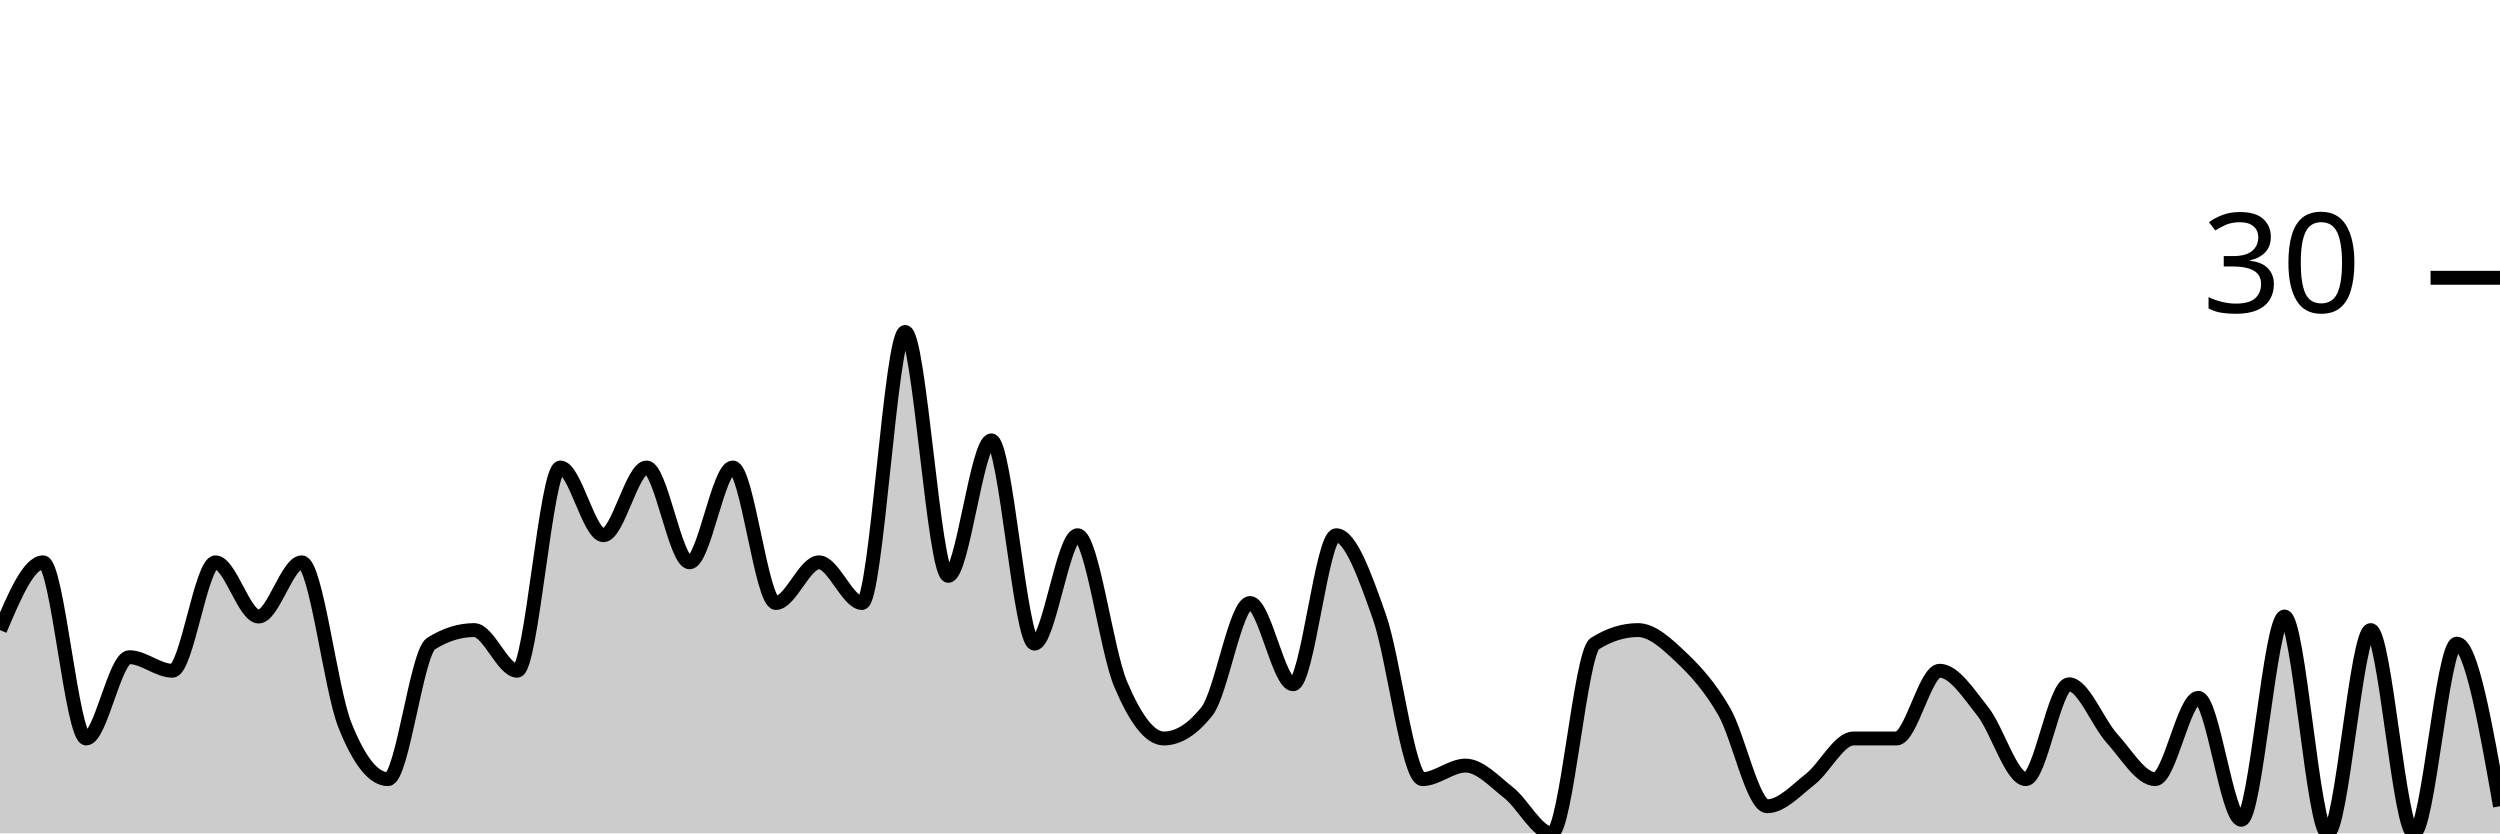
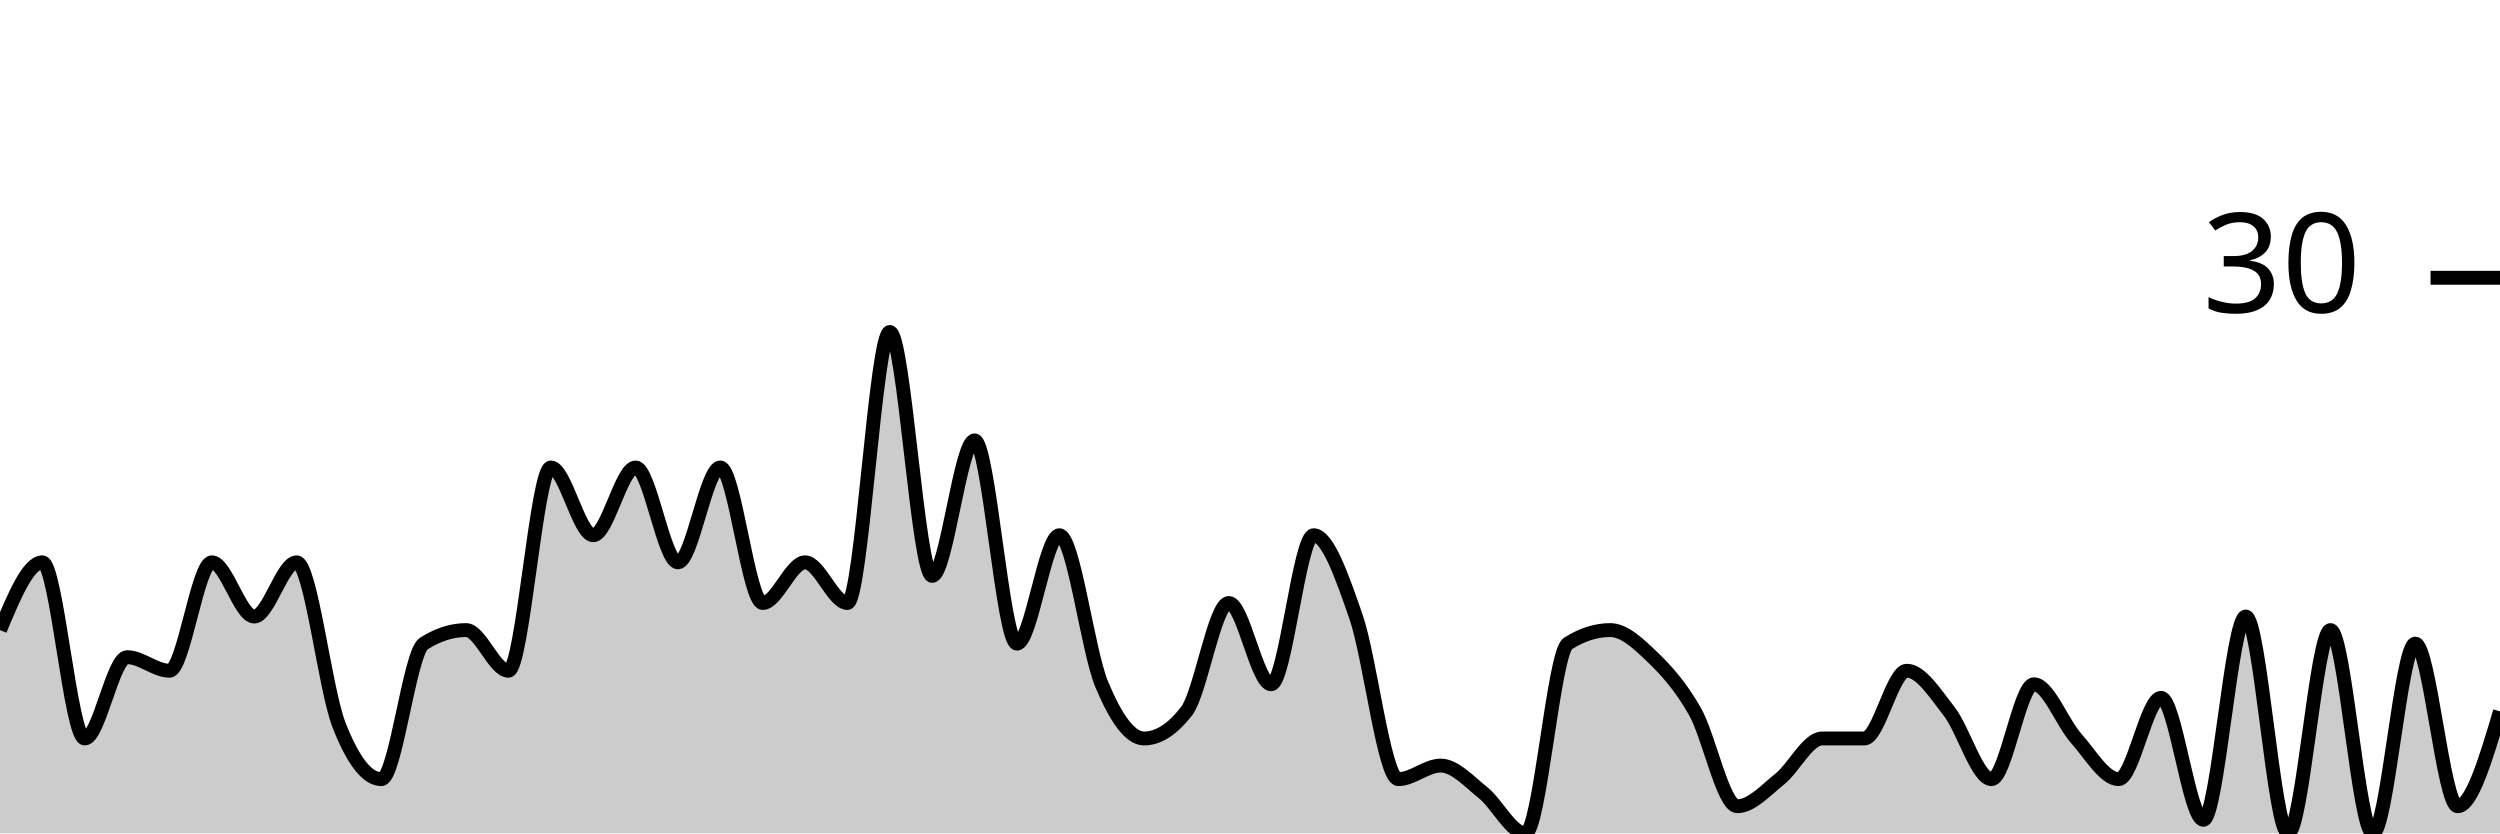
<svg xmlns="http://www.w3.org/2000/svg" viewBox="0 0 180 60">
  <g transform="translate(0,20)">
-     <path class="area" fill="rgba(0, 0, 0, 0.2)" d="M0,25.366C1.034,22.927,2.069,20.488,3.103,20.488C4.138,20.488,5.172,33.171,6.207,33.171C7.241,33.171,8.276,27.317,9.31,27.317C10.345,27.317,11.379,28.293,12.414,28.293C13.448,28.293,14.483,20.488,15.517,20.488C16.552,20.488,17.586,24.39,18.621,24.39C19.655,24.39,20.69,20.488,21.724,20.488C22.759,20.488,23.793,29.593,24.828,32.195C25.862,34.797,26.897,36.098,27.931,36.098C28.966,36.098,30,26.992,31.034,26.341C32.069,25.691,33.103,25.366,34.138,25.366C35.172,25.366,36.207,28.293,37.241,28.293C38.276,28.293,39.31,13.659,40.345,13.659C41.379,13.659,42.414,18.537,43.448,18.537C44.483,18.537,45.517,13.659,46.552,13.659C47.586,13.659,48.621,20.488,49.655,20.488C50.69,20.488,51.724,13.659,52.759,13.659C53.793,13.659,54.828,23.415,55.862,23.415C56.897,23.415,57.931,20.488,58.966,20.488C60,20.488,61.034,23.415,62.069,23.415C63.103,23.415,64.138,3.902,65.172,3.902C66.207,3.902,67.241,21.463,68.276,21.463C69.31,21.463,70.345,11.707,71.379,11.707C72.414,11.707,73.448,26.341,74.483,26.341C75.517,26.341,76.552,18.537,77.586,18.537C78.621,18.537,79.655,26.829,80.69,29.268C81.724,31.707,82.759,33.171,83.793,33.171C84.828,33.171,85.862,32.52,86.897,31.22C87.931,29.919,88.966,23.415,90,23.415C91.034,23.415,92.069,29.268,93.103,29.268C94.138,29.268,95.172,18.537,96.207,18.537C97.241,18.537,98.276,21.463,99.31,24.39C100.345,27.317,101.379,36.098,102.414,36.098C103.448,36.098,104.483,35.122,105.517,35.122C106.552,35.122,107.586,36.26,108.621,37.073C109.655,37.886,110.69,40,111.724,40C112.759,40,113.793,26.992,114.828,26.341C115.862,25.691,116.897,25.366,117.931,25.366C118.966,25.366,120,26.341,121.034,27.317C122.069,28.293,123.103,29.431,124.138,31.22C125.172,33.008,126.207,38.049,127.241,38.049C128.276,38.049,129.31,36.911,130.345,36.098C131.379,35.285,132.414,33.171,133.448,33.171C134.483,33.171,135.517,33.171,136.552,33.171C137.586,33.171,138.621,28.293,139.655,28.293C140.69,28.293,141.724,29.919,142.759,31.22C143.793,32.52,144.828,36.098,145.862,36.098C146.897,36.098,147.931,29.268,148.966,29.268C150,29.268,151.034,32.033,152.069,33.171C153.103,34.309,154.138,36.098,155.172,36.098C156.207,36.098,157.241,30.244,158.276,30.244C159.31,30.244,160.345,39.024,161.379,39.024C162.414,39.024,163.448,24.39,164.483,24.39C165.517,24.39,166.552,40,167.586,40C168.621,40,169.655,25.366,170.69,25.366C171.724,25.366,172.759,40,173.793,40C174.828,40,175.862,26.341,176.897,26.341C177.931,26.341,178.966,32.195,180,38.049L180,40C178.966,40,177.931,40,176.897,40C175.862,40,174.828,40,173.793,40C172.759,40,171.724,40,170.69,40C169.655,40,168.621,40,167.586,40C166.552,40,165.517,40,164.483,40C163.448,40,162.414,40,161.379,40C160.345,40,159.31,40,158.276,40C157.241,40,156.207,40,155.172,40C154.138,40,153.103,40,152.069,40C151.034,40,150,40,148.966,40C147.931,40,146.897,40,145.862,40C144.828,40,143.793,40,142.759,40C141.724,40,140.69,40,139.655,40C138.621,40,137.586,40,136.552,40C135.517,40,134.483,40,133.448,40C132.414,40,131.379,40,130.345,40C129.31,40,128.276,40,127.241,40C126.207,40,125.172,40,124.138,40C123.103,40,122.069,40,121.034,40C120,40,118.966,40,117.931,40C116.897,40,115.862,40,114.828,40C113.793,40,112.759,40,111.724,40C110.69,40,109.655,40,108.621,40C107.586,40,106.552,40,105.517,40C104.483,40,103.448,40,102.414,40C101.379,40,100.345,40,99.31,40C98.276,40,97.241,40,96.207,40C95.172,40,94.138,40,93.103,40C92.069,40,91.034,40,90,40C88.966,40,87.931,40,86.897,40C85.862,40,84.828,40,83.793,40C82.759,40,81.724,40,80.69,40C79.655,40,78.621,40,77.586,40C76.552,40,75.517,40,74.483,40C73.448,40,72.414,40,71.379,40C70.345,40,69.31,40,68.276,40C67.241,40,66.207,40,65.172,40C64.138,40,63.103,40,62.069,40C61.034,40,60,40,58.966,40C57.931,40,56.897,40,55.862,40C54.828,40,53.793,40,52.759,40C51.724,40,50.69,40,49.655,40C48.621,40,47.586,40,46.552,40C45.517,40,44.483,40,43.448,40C42.414,40,41.379,40,40.345,40C39.31,40,38.276,40,37.241,40C36.207,40,35.172,40,34.138,40C33.103,40,32.069,40,31.034,40C30,40,28.966,40,27.931,40C26.897,40,25.862,40,24.828,40C23.793,40,22.759,40,21.724,40C20.69,40,19.655,40,18.621,40C17.586,40,16.552,40,15.517,40C14.483,40,13.448,40,12.414,40C11.379,40,10.345,40,9.31,40C8.276,40,7.241,40,6.207,40C5.172,40,4.138,40,3.103,40C2.069,40,1.034,40,0,40Z" />
-     <path class="line" stroke="black" fill="none" d="M0,25.366C1.034,22.927,2.069,20.488,3.103,20.488C4.138,20.488,5.172,33.171,6.207,33.171C7.241,33.171,8.276,27.317,9.31,27.317C10.345,27.317,11.379,28.293,12.414,28.293C13.448,28.293,14.483,20.488,15.517,20.488C16.552,20.488,17.586,24.39,18.621,24.39C19.655,24.39,20.69,20.488,21.724,20.488C22.759,20.488,23.793,29.593,24.828,32.195C25.862,34.797,26.897,36.098,27.931,36.098C28.966,36.098,30,26.992,31.034,26.341C32.069,25.691,33.103,25.366,34.138,25.366C35.172,25.366,36.207,28.293,37.241,28.293C38.276,28.293,39.31,13.659,40.345,13.659C41.379,13.659,42.414,18.537,43.448,18.537C44.483,18.537,45.517,13.659,46.552,13.659C47.586,13.659,48.621,20.488,49.655,20.488C50.69,20.488,51.724,13.659,52.759,13.659C53.793,13.659,54.828,23.415,55.862,23.415C56.897,23.415,57.931,20.488,58.966,20.488C60,20.488,61.034,23.415,62.069,23.415C63.103,23.415,64.138,3.902,65.172,3.902C66.207,3.902,67.241,21.463,68.276,21.463C69.31,21.463,70.345,11.707,71.379,11.707C72.414,11.707,73.448,26.341,74.483,26.341C75.517,26.341,76.552,18.537,77.586,18.537C78.621,18.537,79.655,26.829,80.69,29.268C81.724,31.707,82.759,33.171,83.793,33.171C84.828,33.171,85.862,32.52,86.897,31.22C87.931,29.919,88.966,23.415,90,23.415C91.034,23.415,92.069,29.268,93.103,29.268C94.138,29.268,95.172,18.537,96.207,18.537C97.241,18.537,98.276,21.463,99.31,24.39C100.345,27.317,101.379,36.098,102.414,36.098C103.448,36.098,104.483,35.122,105.517,35.122C106.552,35.122,107.586,36.26,108.621,37.073C109.655,37.886,110.69,40,111.724,40C112.759,40,113.793,26.992,114.828,26.341C115.862,25.691,116.897,25.366,117.931,25.366C118.966,25.366,120,26.341,121.034,27.317C122.069,28.293,123.103,29.431,124.138,31.22C125.172,33.008,126.207,38.049,127.241,38.049C128.276,38.049,129.31,36.911,130.345,36.098C131.379,35.285,132.414,33.171,133.448,33.171C134.483,33.171,135.517,33.171,136.552,33.171C137.586,33.171,138.621,28.293,139.655,28.293C140.69,28.293,141.724,29.919,142.759,31.22C143.793,32.52,144.828,36.098,145.862,36.098C146.897,36.098,147.931,29.268,148.966,29.268C150,29.268,151.034,32.033,152.069,33.171C153.103,34.309,154.138,36.098,155.172,36.098C156.207,36.098,157.241,30.244,158.276,30.244C159.31,30.244,160.345,39.024,161.379,39.024C162.414,39.024,163.448,24.39,164.483,24.39C165.517,24.39,166.552,40,167.586,40C168.621,40,169.655,25.366,170.69,25.366C171.724,25.366,172.759,40,173.793,40C174.828,40,175.862,26.341,176.897,26.341C177.931,26.341,178.966,32.195,180,38.049" />
+     <path class="area" fill="rgba(0, 0, 0, 0.2)" d="M0,25.366C1.017,22.927,2.034,20.488,3.051,20.488C4.068,20.488,5.085,33.171,6.102,33.171C7.119,33.171,8.136,27.317,9.153,27.317C10.169,27.317,11.186,28.293,12.203,28.293C13.22,28.293,14.237,20.488,15.254,20.488C16.271,20.488,17.288,24.39,18.305,24.39C19.322,24.39,20.339,20.488,21.356,20.488C22.373,20.488,23.39,29.593,24.407,32.195C25.424,34.797,26.441,36.098,27.458,36.098C28.475,36.098,29.492,26.992,30.508,26.341C31.525,25.691,32.542,25.366,33.559,25.366C34.576,25.366,35.593,28.293,36.61,28.293C37.627,28.293,38.644,13.659,39.661,13.659C40.678,13.659,41.695,18.537,42.712,18.537C43.729,18.537,44.746,13.659,45.763,13.659C46.78,13.659,47.797,20.488,48.814,20.488C49.831,20.488,50.847,13.659,51.864,13.659C52.881,13.659,53.898,23.415,54.915,23.415C55.932,23.415,56.949,20.488,57.966,20.488C58.983,20.488,60,23.415,61.017,23.415C62.034,23.415,63.051,3.902,64.068,3.902C65.085,3.902,66.102,21.463,67.119,21.463C68.136,21.463,69.153,11.707,70.169,11.707C71.186,11.707,72.203,26.341,73.22,26.341C74.237,26.341,75.254,18.537,76.271,18.537C77.288,18.537,78.305,26.829,79.322,29.268C80.339,31.707,81.356,33.171,82.373,33.171C83.39,33.171,84.407,32.52,85.424,31.22C86.441,29.919,87.458,23.415,88.475,23.415C89.492,23.415,90.508,29.268,91.525,29.268C92.542,29.268,93.559,18.537,94.576,18.537C95.593,18.537,96.61,21.463,97.627,24.39C98.644,27.317,99.661,36.098,100.678,36.098C101.695,36.098,102.712,35.122,103.729,35.122C104.746,35.122,105.763,36.26,106.78,37.073C107.797,37.886,108.814,40,109.831,40C110.847,40,111.864,26.992,112.881,26.341C113.898,25.691,114.915,25.366,115.932,25.366C116.949,25.366,117.966,26.341,118.983,27.317C120,28.293,121.017,29.431,122.034,31.22C123.051,33.008,124.068,38.049,125.085,38.049C126.102,38.049,127.119,36.911,128.136,36.098C129.153,35.285,130.169,33.171,131.186,33.171C132.203,33.171,133.22,33.171,134.237,33.171C135.254,33.171,136.271,28.293,137.288,28.293C138.305,28.293,139.322,29.919,140.339,31.22C141.356,32.52,142.373,36.098,143.39,36.098C144.407,36.098,145.424,29.268,146.441,29.268C147.458,29.268,148.475,32.033,149.492,33.171C150.508,34.309,151.525,36.098,152.542,36.098C153.559,36.098,154.576,30.244,155.593,30.244C156.61,30.244,157.627,39.024,158.644,39.024C159.661,39.024,160.678,24.39,161.695,24.39C162.712,24.39,163.729,40,164.746,40C165.763,40,166.78,25.366,167.797,25.366C168.814,25.366,169.831,40,170.847,40C171.864,40,172.881,26.341,173.898,26.341C174.915,26.341,175.932,38.049,176.949,38.049C177.966,38.049,178.983,34.634,180,31.22L180,40C178.983,40,177.966,40,176.949,40C175.932,40,174.915,40,173.898,40C172.881,40,171.864,40,170.847,40C169.831,40,168.814,40,167.797,40C166.78,40,165.763,40,164.746,40C163.729,40,162.712,40,161.695,40C160.678,40,159.661,40,158.644,40C157.627,40,156.61,40,155.593,40C154.576,40,153.559,40,152.542,40C151.525,40,150.508,40,149.492,40C148.475,40,147.458,40,146.441,40C145.424,40,144.407,40,143.39,40C142.373,40,141.356,40,140.339,40C139.322,40,138.305,40,137.288,40C136.271,40,135.254,40,134.237,40C133.22,40,132.203,40,131.186,40C130.169,40,129.153,40,128.136,40C127.119,40,126.102,40,125.085,40C124.068,40,123.051,40,122.034,40C121.017,40,120,40,118.983,40C117.966,40,116.949,40,115.932,40C114.915,40,113.898,40,112.881,40C111.864,40,110.847,40,109.831,40C108.814,40,107.797,40,106.78,40C105.763,40,104.746,40,103.729,40C102.712,40,101.695,40,100.678,40C99.661,40,98.644,40,97.627,40C96.61,40,95.593,40,94.576,40C93.559,40,92.542,40,91.525,40C90.508,40,89.492,40,88.475,40C87.458,40,86.441,40,85.424,40C84.407,40,83.39,40,82.373,40C81.356,40,80.339,40,79.322,40C78.305,40,77.288,40,76.271,40C75.254,40,74.237,40,73.22,40C72.203,40,71.186,40,70.169,40C69.153,40,68.136,40,67.119,40C66.102,40,65.085,40,64.068,40C63.051,40,62.034,40,61.017,40C60,40,58.983,40,57.966,40C56.949,40,55.932,40,54.915,40C53.898,40,52.881,40,51.864,40C50.847,40,49.831,40,48.814,40C47.797,40,46.78,40,45.763,40C44.746,40,43.729,40,42.712,40C41.695,40,40.678,40,39.661,40C38.644,40,37.627,40,36.61,40C35.593,40,34.576,40,33.559,40C32.542,40,31.525,40,30.508,40C29.492,40,28.475,40,27.458,40C26.441,40,25.424,40,24.407,40C23.39,40,22.373,40,21.356,40C20.339,40,19.322,40,18.305,40C17.288,40,16.271,40,15.254,40C14.237,40,13.22,40,12.203,40C11.186,40,10.169,40,9.153,40C8.136,40,7.119,40,6.102,40C5.085,40,4.068,40,3.051,40C2.034,40,1.017,40,0,40Z" />
+     <path class="line" stroke="black" fill="none" d="M0,25.366C1.017,22.927,2.034,20.488,3.051,20.488C4.068,20.488,5.085,33.171,6.102,33.171C7.119,33.171,8.136,27.317,9.153,27.317C10.169,27.317,11.186,28.293,12.203,28.293C13.22,28.293,14.237,20.488,15.254,20.488C16.271,20.488,17.288,24.39,18.305,24.39C19.322,24.39,20.339,20.488,21.356,20.488C22.373,20.488,23.39,29.593,24.407,32.195C25.424,34.797,26.441,36.098,27.458,36.098C28.475,36.098,29.492,26.992,30.508,26.341C31.525,25.691,32.542,25.366,33.559,25.366C34.576,25.366,35.593,28.293,36.61,28.293C37.627,28.293,38.644,13.659,39.661,13.659C40.678,13.659,41.695,18.537,42.712,18.537C43.729,18.537,44.746,13.659,45.763,13.659C46.78,13.659,47.797,20.488,48.814,20.488C49.831,20.488,50.847,13.659,51.864,13.659C52.881,13.659,53.898,23.415,54.915,23.415C55.932,23.415,56.949,20.488,57.966,20.488C58.983,20.488,60,23.415,61.017,23.415C62.034,23.415,63.051,3.902,64.068,3.902C65.085,3.902,66.102,21.463,67.119,21.463C68.136,21.463,69.153,11.707,70.169,11.707C71.186,11.707,72.203,26.341,73.22,26.341C74.237,26.341,75.254,18.537,76.271,18.537C77.288,18.537,78.305,26.829,79.322,29.268C80.339,31.707,81.356,33.171,82.373,33.171C83.39,33.171,84.407,32.52,85.424,31.22C86.441,29.919,87.458,23.415,88.475,23.415C89.492,23.415,90.508,29.268,91.525,29.268C92.542,29.268,93.559,18.537,94.576,18.537C95.593,18.537,96.61,21.463,97.627,24.39C98.644,27.317,99.661,36.098,100.678,36.098C101.695,36.098,102.712,35.122,103.729,35.122C104.746,35.122,105.763,36.26,106.78,37.073C107.797,37.886,108.814,40,109.831,40C110.847,40,111.864,26.992,112.881,26.341C113.898,25.691,114.915,25.366,115.932,25.366C116.949,25.366,117.966,26.341,118.983,27.317C120,28.293,121.017,29.431,122.034,31.22C123.051,33.008,124.068,38.049,125.085,38.049C126.102,38.049,127.119,36.911,128.136,36.098C129.153,35.285,130.169,33.171,131.186,33.171C132.203,33.171,133.22,33.171,134.237,33.171C135.254,33.171,136.271,28.293,137.288,28.293C138.305,28.293,139.322,29.919,140.339,31.22C141.356,32.52,142.373,36.098,143.39,36.098C144.407,36.098,145.424,29.268,146.441,29.268C147.458,29.268,148.475,32.033,149.492,33.171C150.508,34.309,151.525,36.098,152.542,36.098C153.559,36.098,154.576,30.244,155.593,30.244C156.61,30.244,157.627,39.024,158.644,39.024C159.661,39.024,160.678,24.39,161.695,24.39C162.712,24.39,163.729,40,164.746,40C165.763,40,166.78,25.366,167.797,25.366C168.814,25.366,169.831,40,170.847,40C171.864,40,172.881,26.341,173.898,26.341C174.915,26.341,175.932,38.049,176.949,38.049C177.966,38.049,178.983,34.634,180,31.22" />
    <path class="axis-ceiling" stroke-width="1" stroke="black" fill="none" d="M175,0L180,0" />
    <text class="axis-ceiling-label" font-family="sans-serif" text-anchor="end" font-size="10px" x="170" y="2.5">30</text>
  </g>
</svg>
